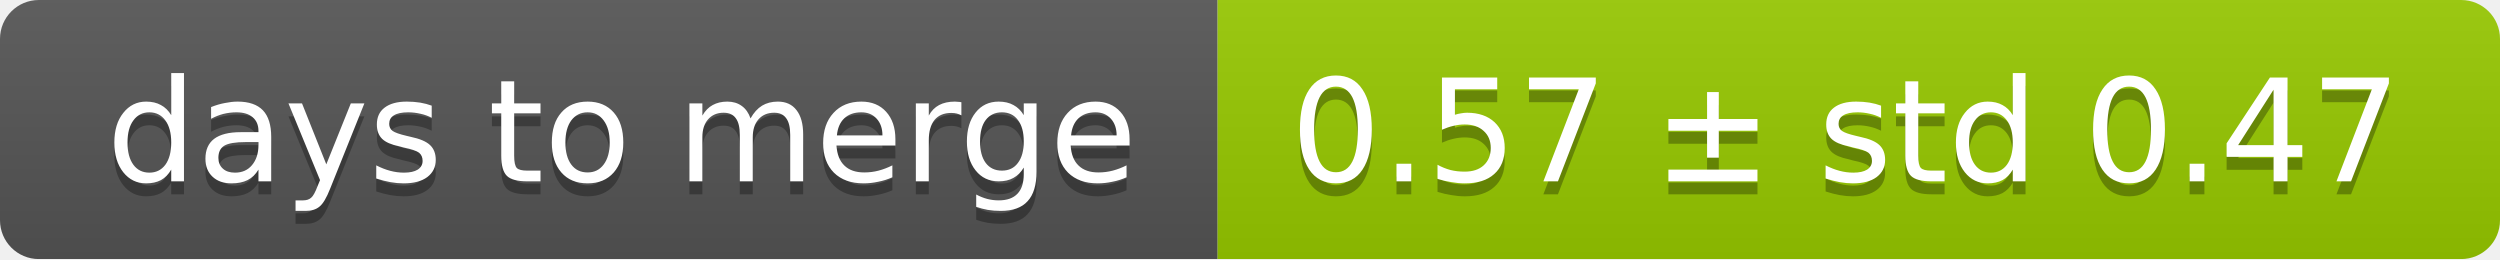
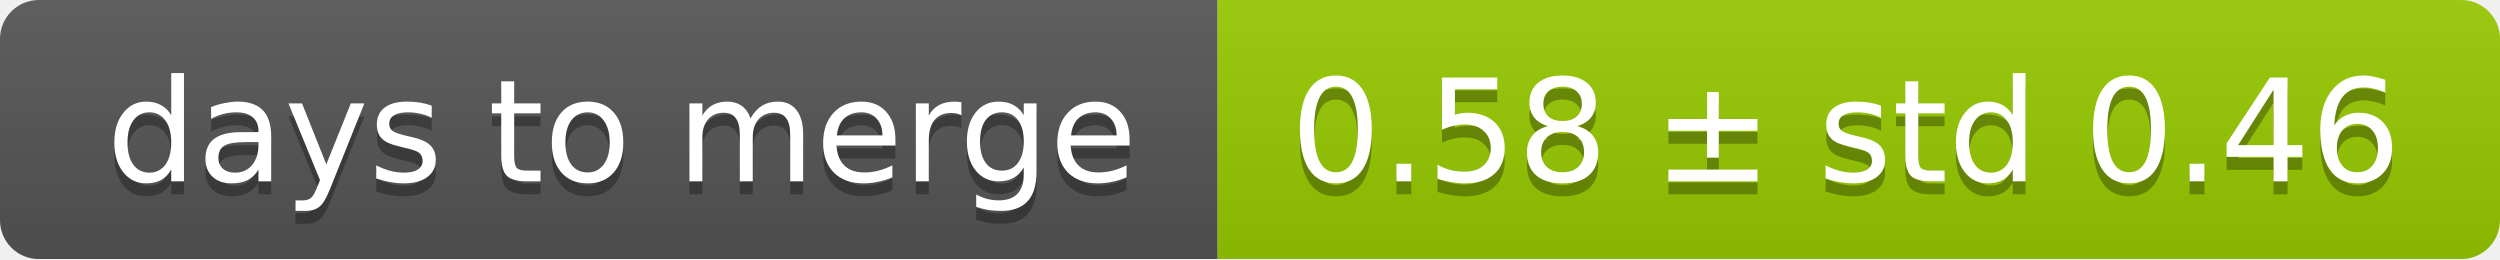
<svg xmlns="http://www.w3.org/2000/svg" width="193" height="20">
  <linearGradient id="smooth" x2="0" y2="100%">
    <stop offset="0" stop-color="#bbb" stop-opacity=".1" />
    <stop offset="1" stop-opacity=".1" />
  </linearGradient>
  <mask id="round">
    <rect width="193" height="20" rx="3" fill="#fff" />
  </mask>
  <g mask="url(#round)">
    <rect width="94" height="20" fill="#555" />
    <rect x="94" width="99" height="20" fill="#97ca00" />
    <rect width="193" height="20" fill="url(#smooth)" />
  </g>
  <g fill="#fff" text-anchor="middle" font-family="DejaVu Sans,Verdana,Geneva,sans-serif" font-size="11">
    <text x="48" y="15" fill="#010101" fill-opacity=".3">days to merge</text>
    <text x="48" y="14">days to merge</text>
-     <text x="142.5" y="15" fill="#010101" fill-opacity=".3">0.57 ± std 0.47</text>
-     <text x="142.5" y="14">0.57 ± std 0.47</text>
+     <text x="142.5" y="15" fill="#010101" fill-opacity=".3">0.58 ± std 0.46</text>
+     <text x="142.5" y="14">0.58 ± std 0.46</text>
  </g>
</svg>
